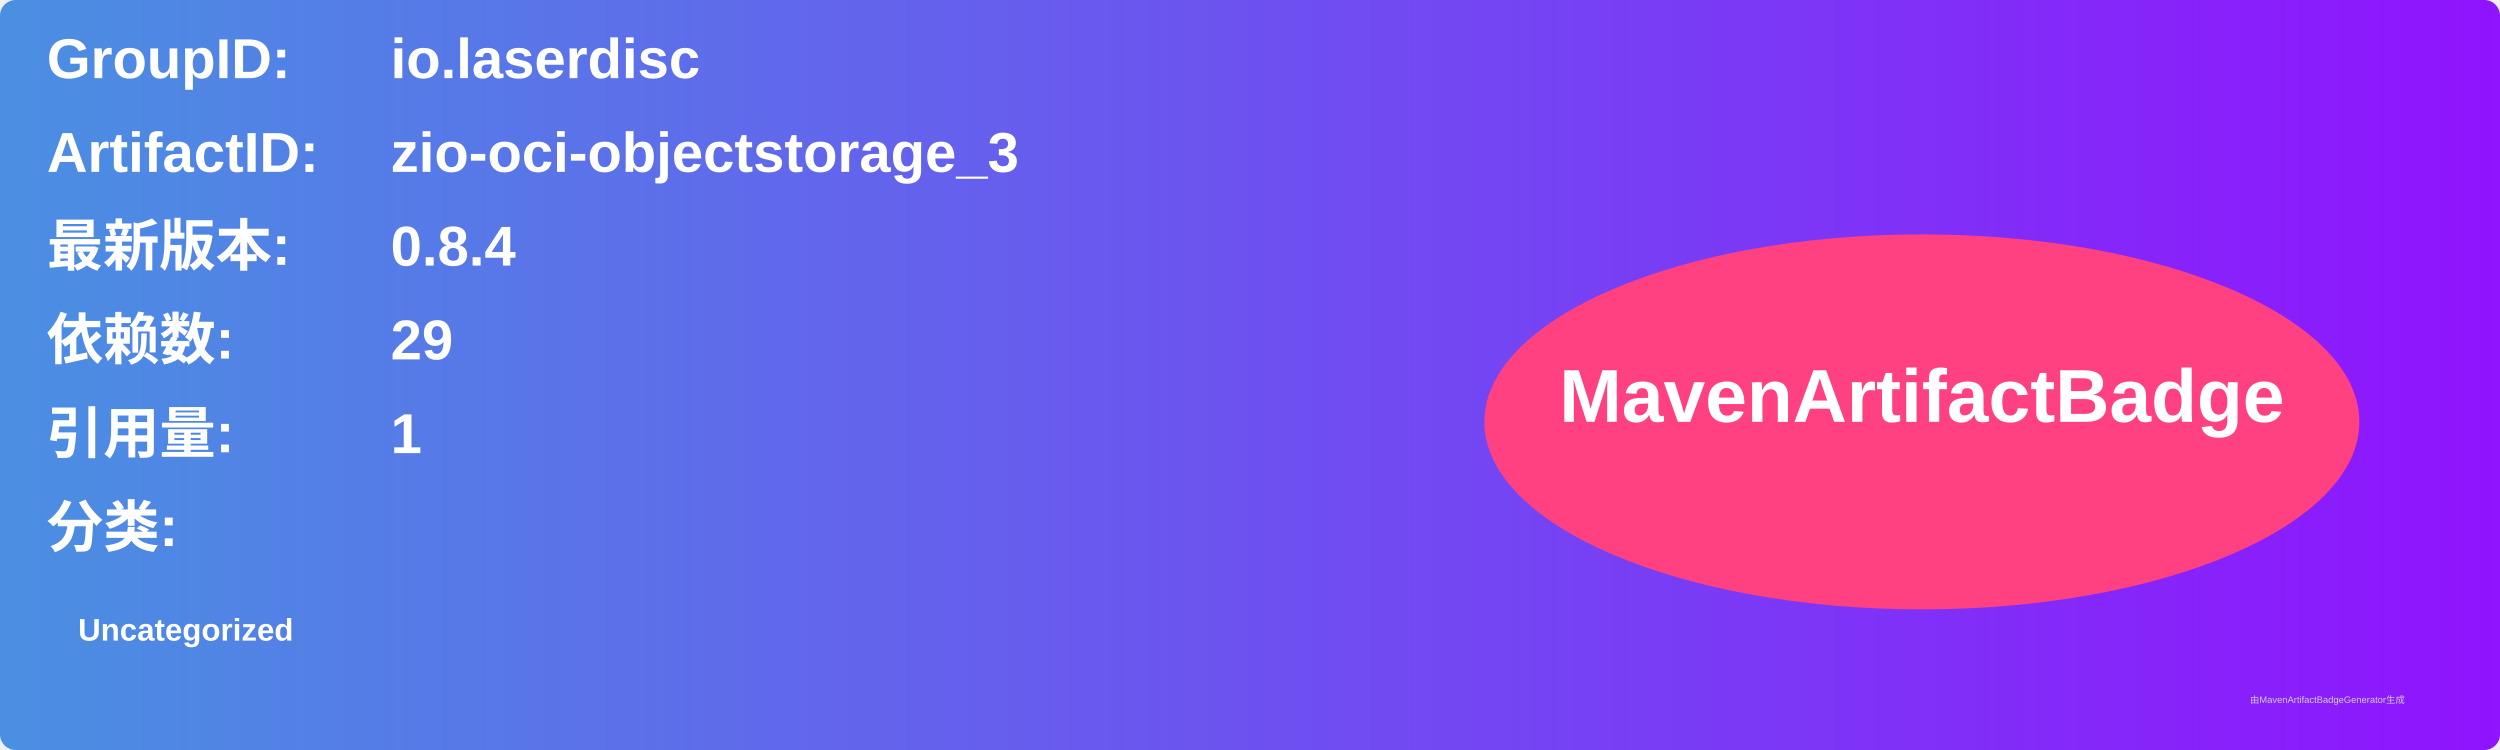
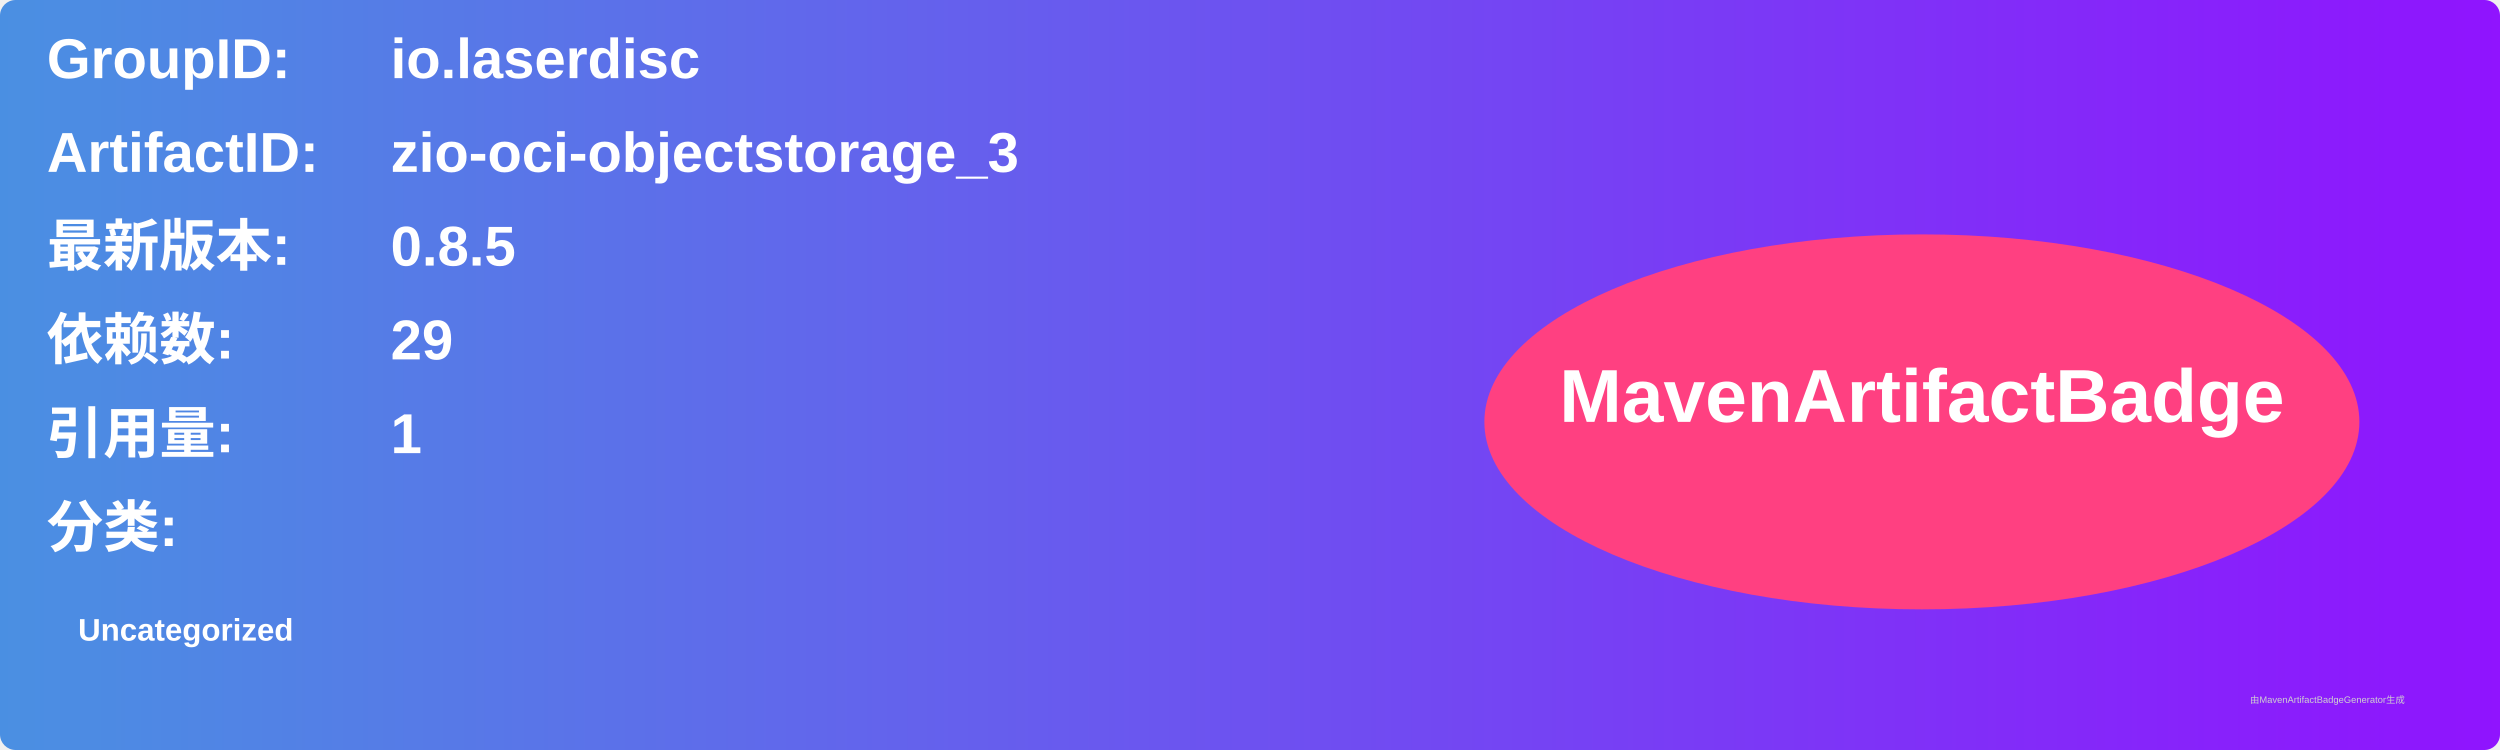
<svg xmlns="http://www.w3.org/2000/svg" width="800" height="240" viewBox="0 0 800 240">
  <linearGradient id="grad" x1="0%" y1="0%" x2="100%" y2="0%">
    <stop offset="0%" stop-color="#4a90e2" />
    <stop offset="100%" stop-color="#9013fe" />
  </linearGradient>
  <rect width="100%" height="100%" rx="5" ry="5" fill="url(#grad)" />
  <g transform="translate(15, 15)">
    <text x="0" y="10" font-family="Arial" font-size="18" fill="white" font-weight="bold" width="260">GroupID:</text>
    <text x="110" y="10" font-family="Arial" font-size="18" fill="white" font-weight="bold" width="460">io.laserdisc</text>
    <text x="0" y="40" font-family="Arial" font-size="18" fill="white" font-weight="bold" width="260">ArtifactID:</text>
    <text x="110" y="40" font-family="Arial" font-size="18" fill="white" font-weight="bold" width="460">zio-oci-objectstorage_3</text>
    <text x="0" y="70" font-family="Arial" font-size="18" fill="white" font-weight="bold">最新版本:</text>
    <text x="110" y="70" font-family="Arial" font-size="18" fill="white" font-weight="bold">
-       <tspan font-weight="bold">0.8.4</tspan>
+       <tspan font-weight="bold">0.8.5</tspan>
    </text>
    <text x="0" y="100" font-family="Arial" font-size="18" fill="white" font-weight="bold">依赖数: </text>
    <text x="110" y="100" font-family="Arial" font-size="18" fill="white">
      <tspan font-weight="bold">29</tspan>
    </text>
    <text x="0" y="130" font-family="Arial" font-size="18" fill="white" font-weight="bold">引用量: </text>
    <text x="110" y="130" font-family="Arial" font-size="18" fill="white">
      <tspan font-weight="bold">1</tspan>
    </text>
    <text x="0" y="160" font-family="Arial" font-size="18" fill="white" font-weight="bold">分类:</text>
    <text x="10" y="190" font-family="Arial" font-size="10" fill="white">
      <tspan font-weight="bold">Uncategorized</tspan>
    </text>
    <ellipse cx="600" cy="120" rx="140" ry="60" fill="#ff4081" />
    <text x="600" y="120" text-anchor="middle" font-family="Arial" font-size="24" fill="white" font-weight="bold">MavenArtifactBadge</text>
  </g>
  <text x="720" y="225" font-family="Arial" font-size="3" fill="#d0d0d0">由MavenArtifactBadgeGenerator生成</text>
</svg>
